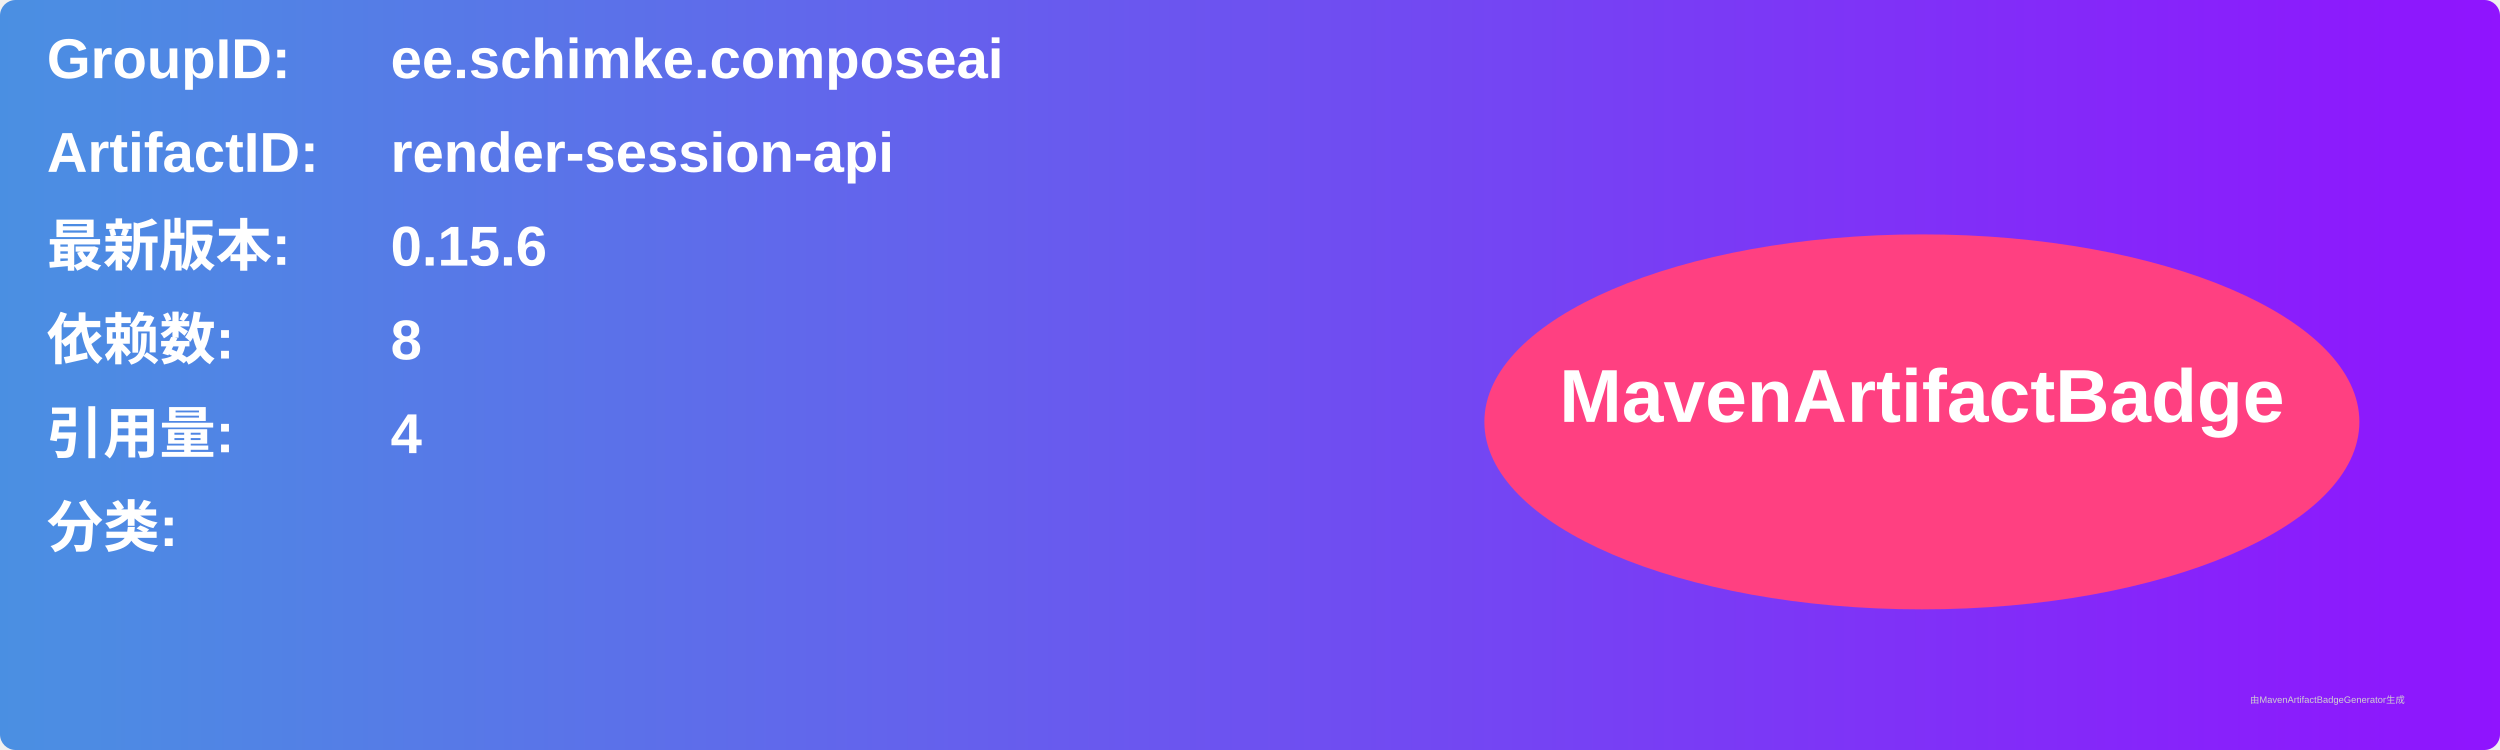
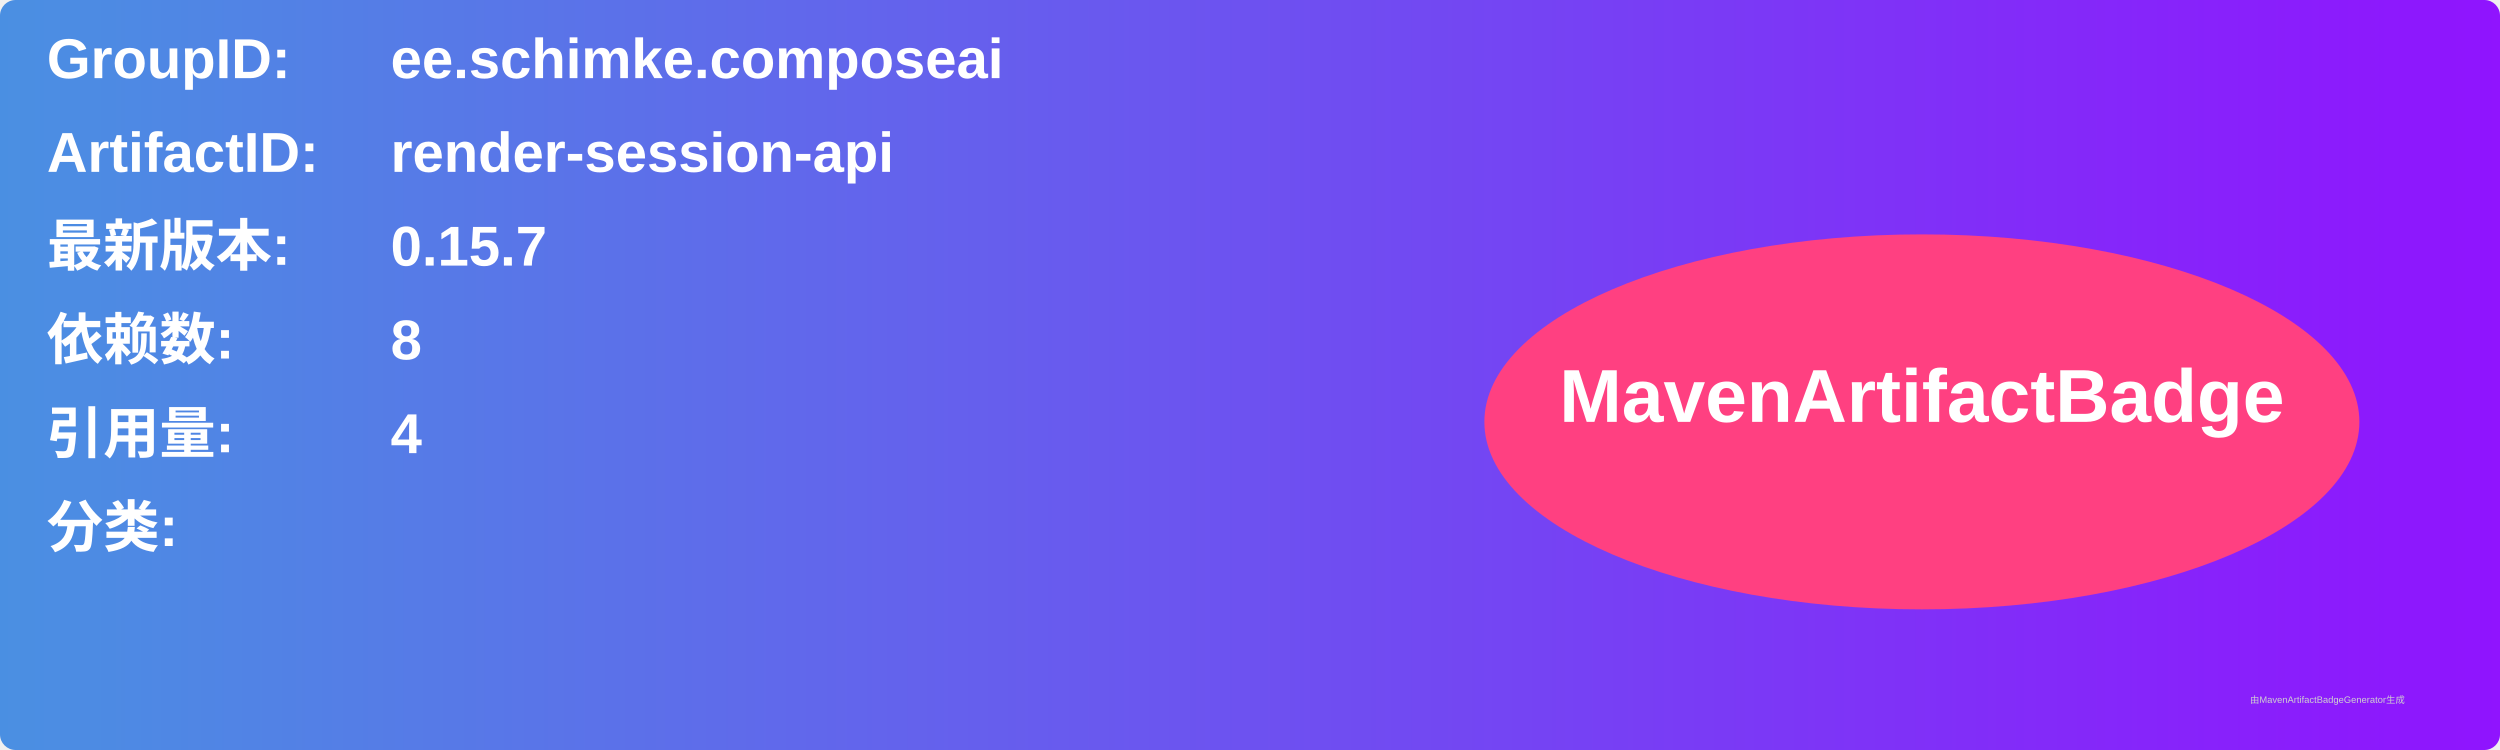
<svg xmlns="http://www.w3.org/2000/svg" width="800" height="240" viewBox="0 0 800 240">
  <linearGradient id="grad" x1="0%" y1="0%" x2="100%" y2="0%">
    <stop offset="0%" stop-color="#4a90e2" />
    <stop offset="100%" stop-color="#9013fe" />
  </linearGradient>
  <rect width="100%" height="100%" rx="5" ry="5" fill="url(#grad)" />
  <g transform="translate(15, 15)">
    <text x="0" y="10" font-family="Arial" font-size="18" fill="white" font-weight="bold" width="260">GroupID:</text>
    <text x="110" y="10" font-family="Arial" font-size="18" fill="white" font-weight="bold" width="460">ee.schimke.composeai</text>
    <text x="0" y="40" font-family="Arial" font-size="18" fill="white" font-weight="bold" width="260">ArtifactID:</text>
    <text x="110" y="40" font-family="Arial" font-size="18" fill="white" font-weight="bold" width="460">render-session-api</text>
    <text x="0" y="70" font-family="Arial" font-size="18" fill="white" font-weight="bold">最新版本:</text>
    <text x="110" y="70" font-family="Arial" font-size="18" fill="white" font-weight="bold">
-       <tspan font-weight="bold">0.15.6</tspan>
+       <tspan font-weight="bold">0.15.7</tspan>
    </text>
    <text x="0" y="100" font-family="Arial" font-size="18" fill="white" font-weight="bold">依赖数: </text>
    <text x="110" y="100" font-family="Arial" font-size="18" fill="white">
      <tspan font-weight="bold">8</tspan>
    </text>
    <text x="0" y="130" font-family="Arial" font-size="18" fill="white" font-weight="bold">引用量: </text>
    <text x="110" y="130" font-family="Arial" font-size="18" fill="white">
      <tspan font-weight="bold">4</tspan>
    </text>
    <text x="0" y="160" font-family="Arial" font-size="18" fill="white" font-weight="bold">分类:</text>
    <text x="10" y="190" font-family="Arial" font-size="10" fill="white">
      <tspan font-weight="bold" />
    </text>
    <ellipse cx="600" cy="120" rx="140" ry="60" fill="#ff4081" />
    <text x="600" y="120" text-anchor="middle" font-family="Arial" font-size="24" fill="white" font-weight="bold">MavenArtifactBadge</text>
  </g>
  <text x="720" y="225" font-family="Arial" font-size="3" fill="#d0d0d0">由MavenArtifactBadgeGenerator生成</text>
</svg>
